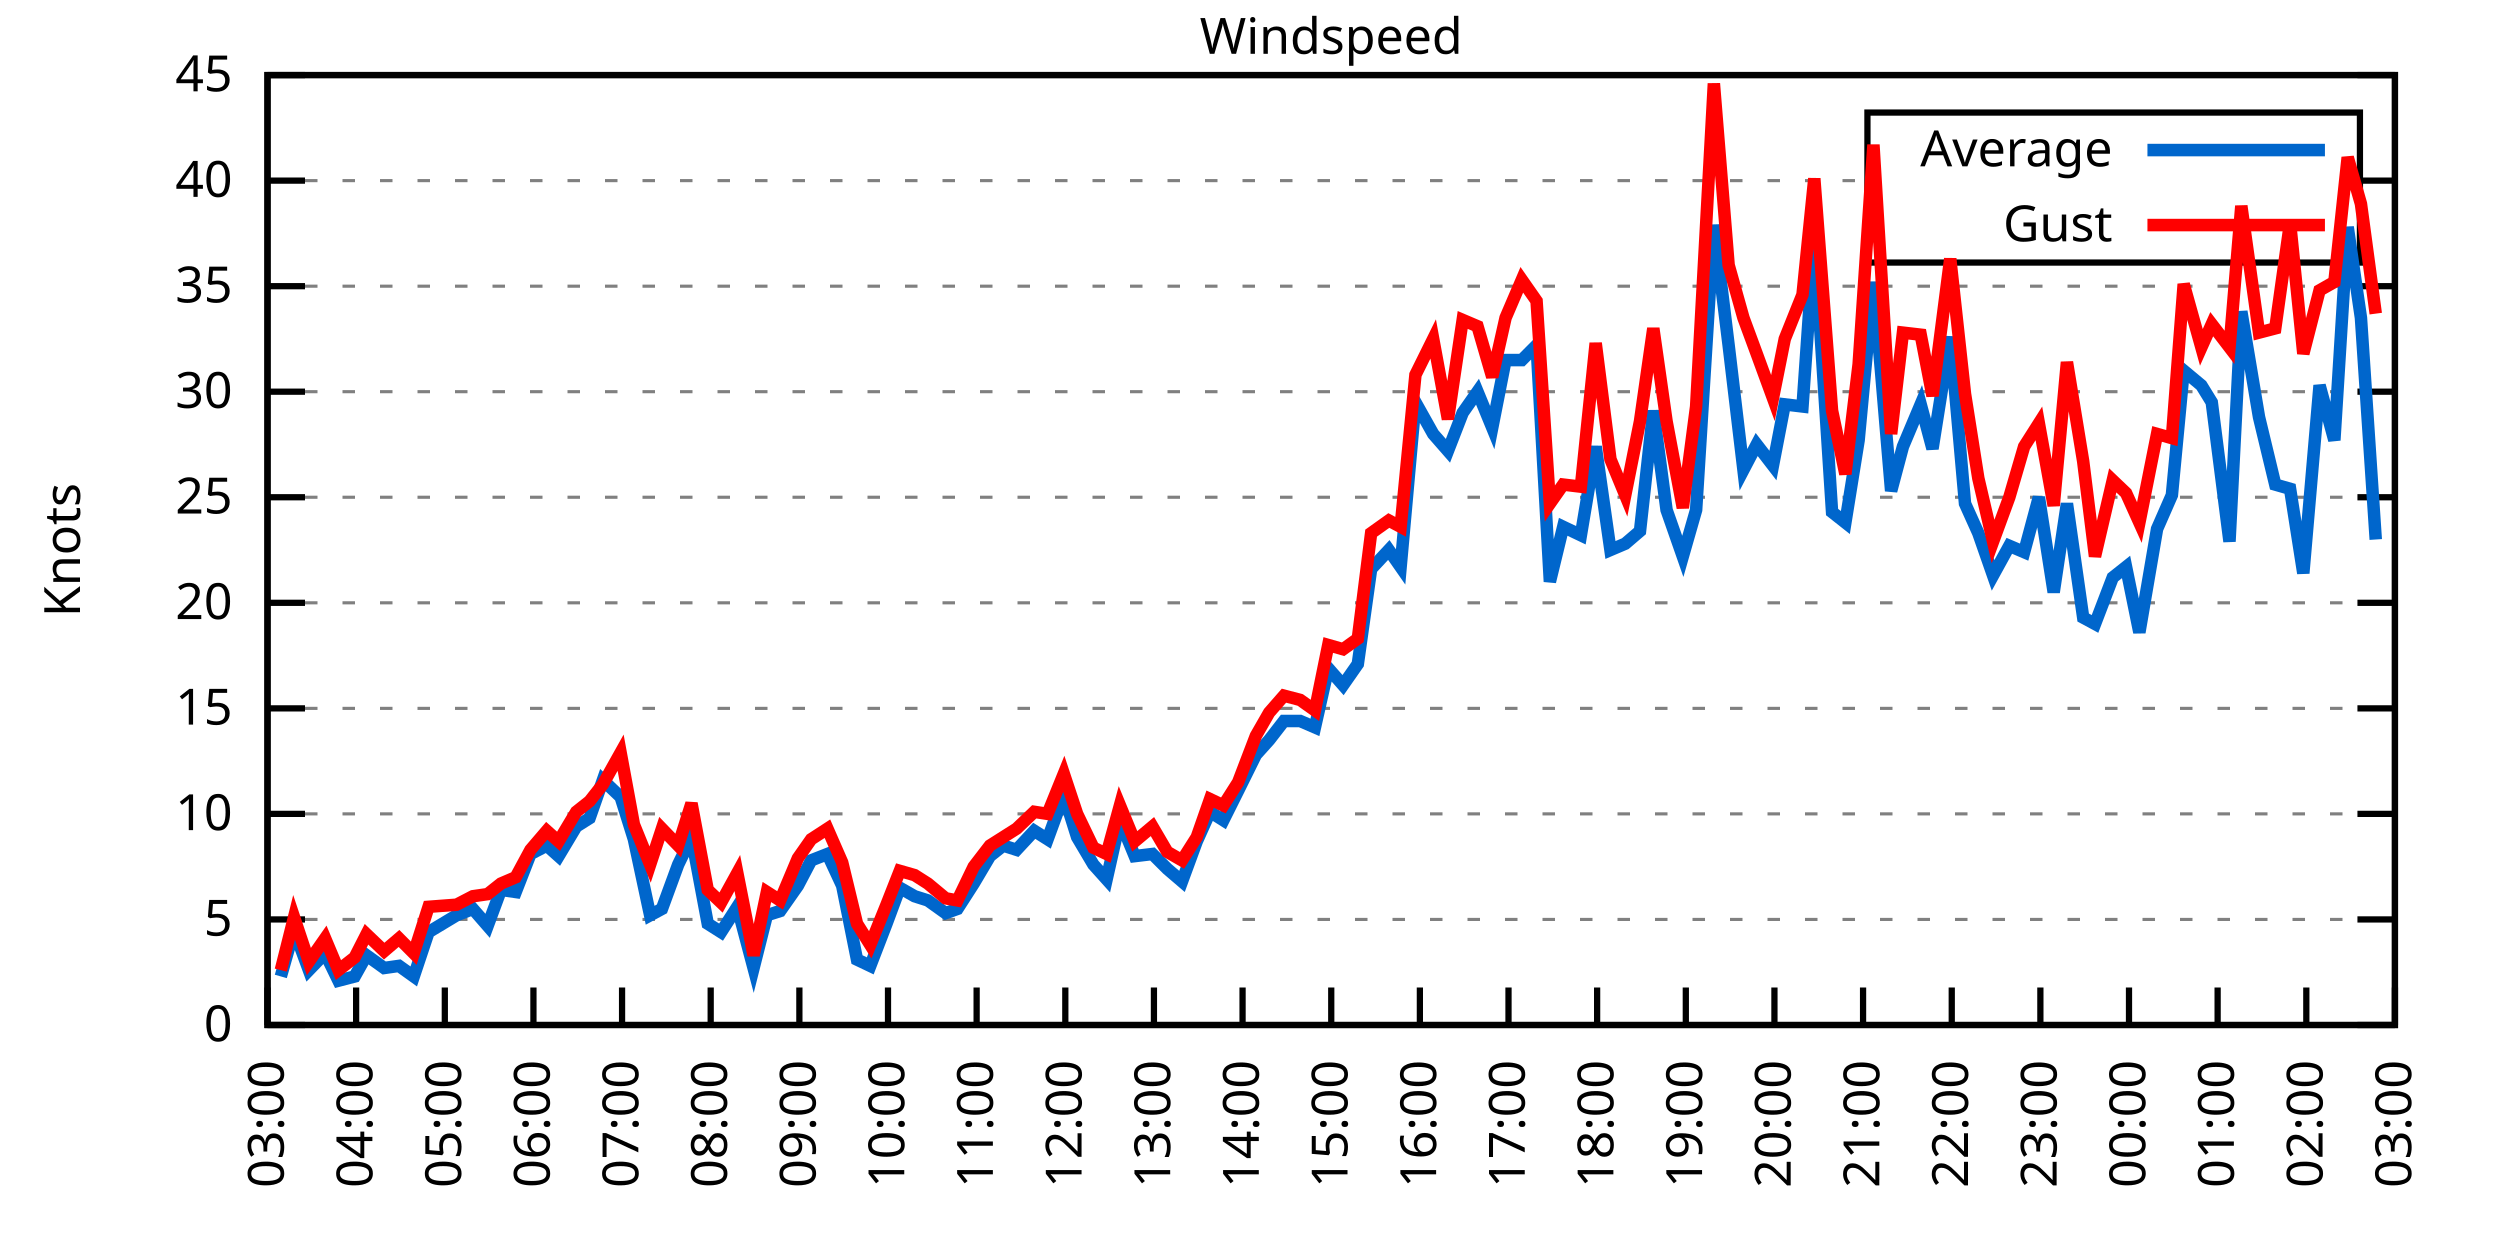
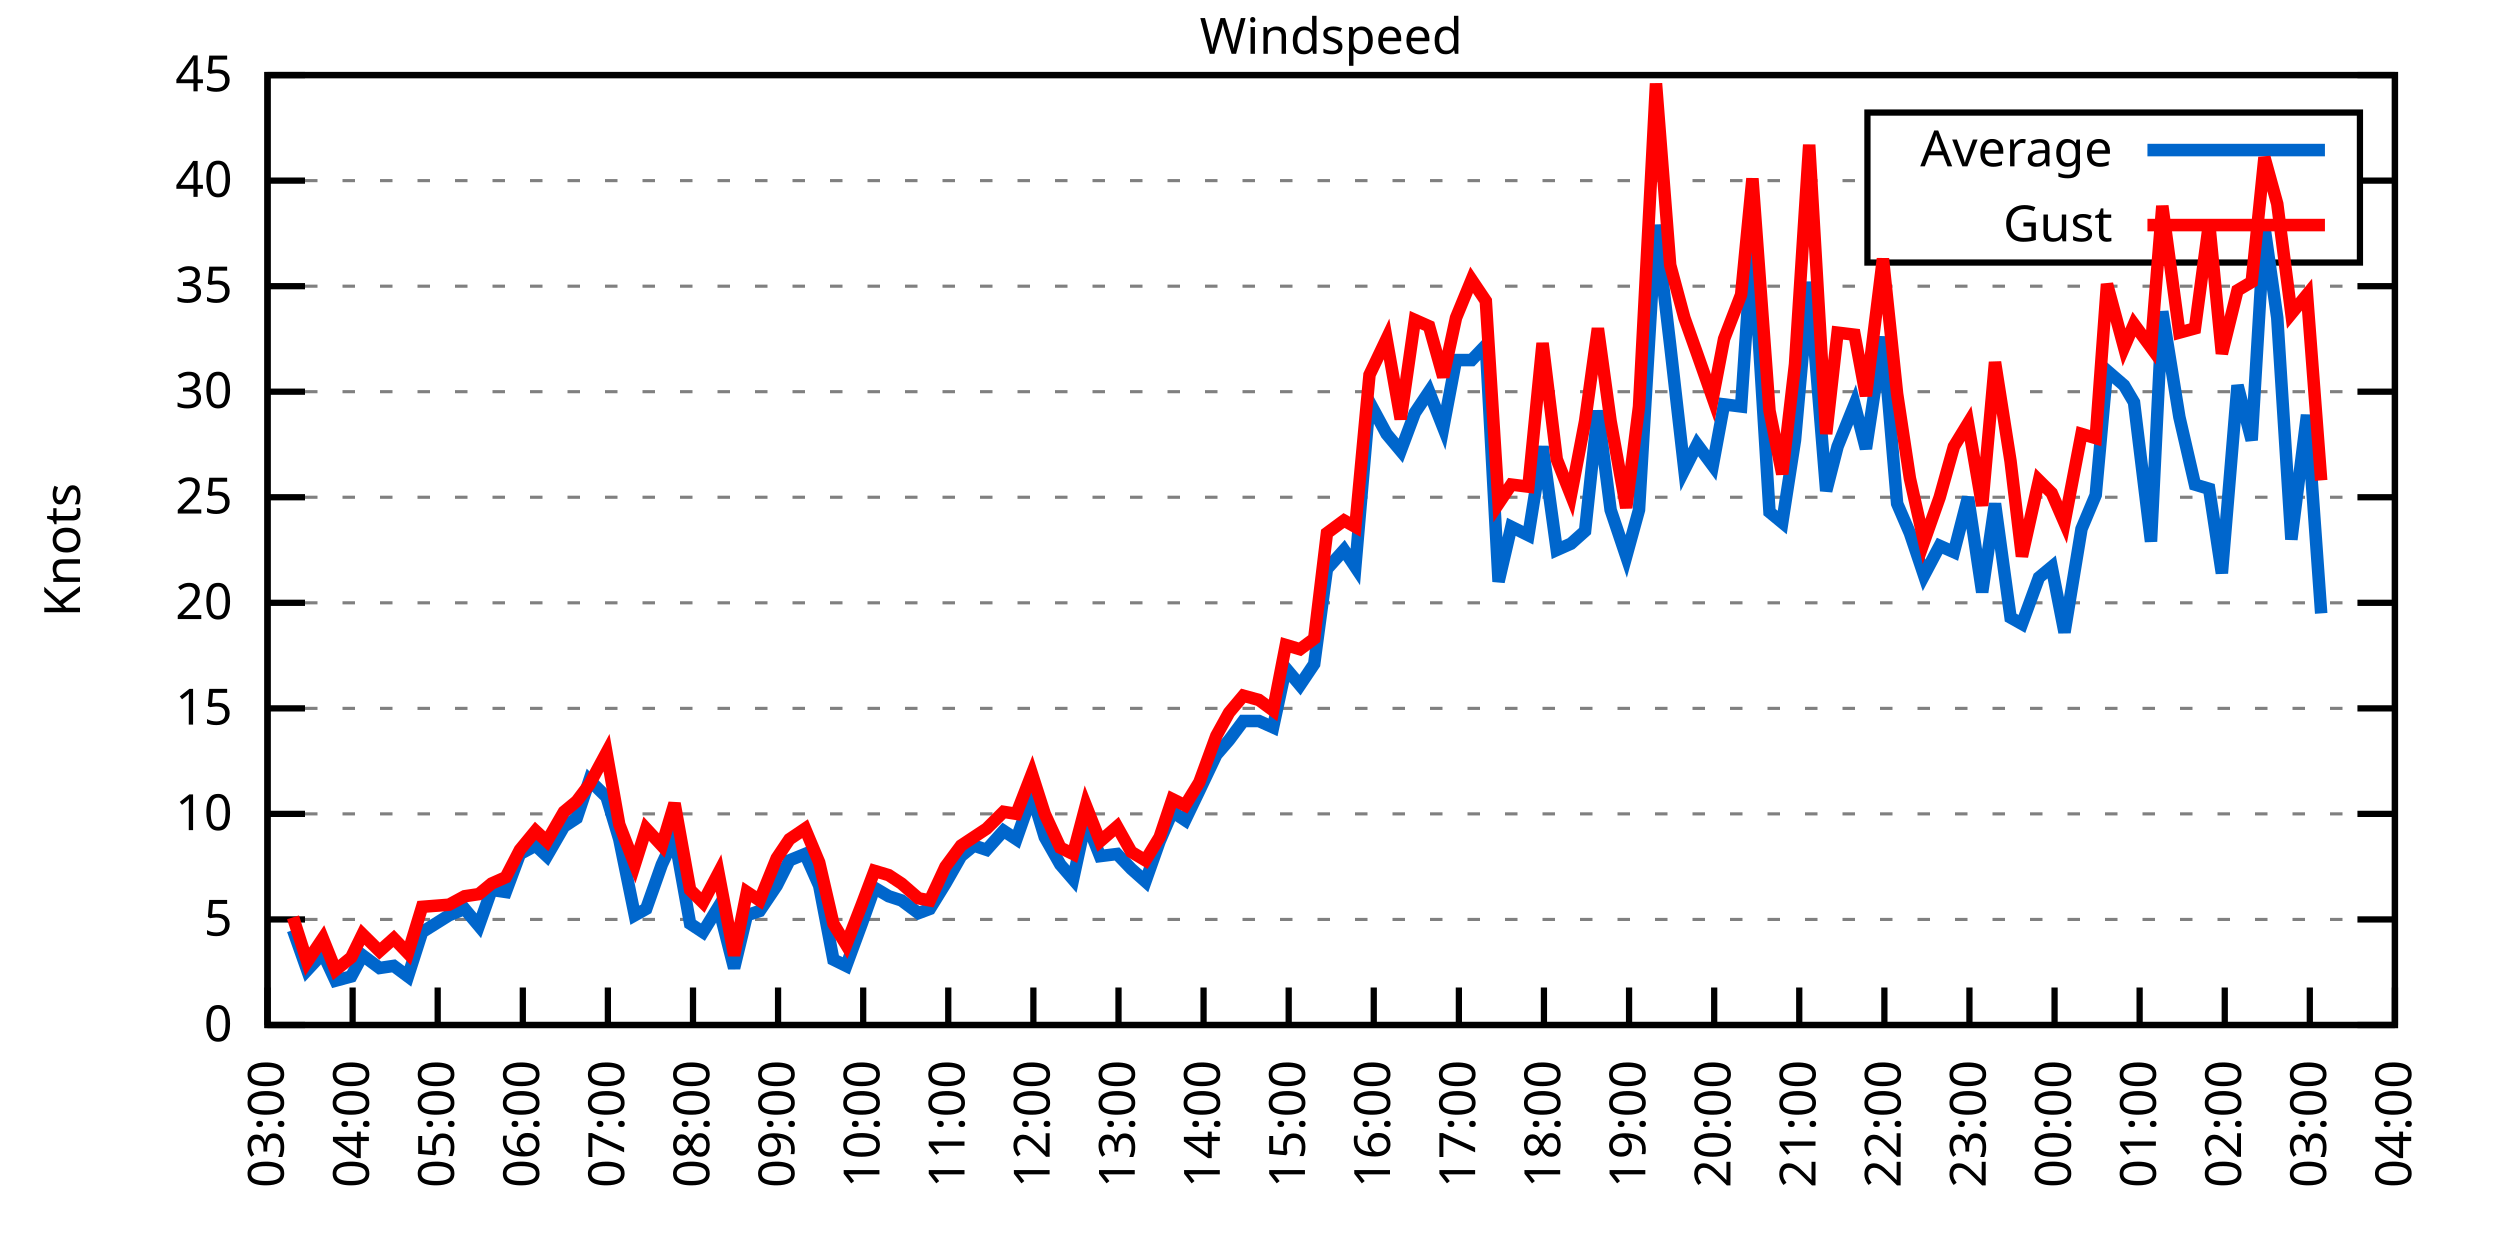
<svg xmlns="http://www.w3.org/2000/svg" xmlns:xlink="http://www.w3.org/1999/xlink" width="400" height="200" viewBox="0 0 400 200">
  <g id="gnuplot_canvas">
    <rect x="0" y="0" width="400" height="200" fill="none" />
    <defs>
      <circle id="gpDot" r="0.5" stroke-width="0.5" stroke="currentColor" />
      <path id="gpPt0" stroke-width="0.333" stroke="currentColor" d="M-1,0 h2 M0,-1 v2" />
      <path id="gpPt1" stroke-width="0.333" stroke="currentColor" d="M-1,-1 L1,1 M1,-1 L-1,1" />
      <path id="gpPt2" stroke-width="0.333" stroke="currentColor" d="M-1,0 L1,0 M0,-1 L0,1 M-1,-1 L1,1 M-1,1 L1,-1" />
      <rect id="gpPt3" stroke-width="0.333" stroke="currentColor" x="-1" y="-1" width="2" height="2" />
      <rect id="gpPt4" stroke-width="0.333" stroke="currentColor" fill="currentColor" x="-1" y="-1" width="2" height="2" />
      <circle id="gpPt5" stroke-width="0.333" stroke="currentColor" cx="0" cy="0" r="1" />
      <use xlink:href="#gpPt5" id="gpPt6" fill="currentColor" stroke="none" />
      <path id="gpPt7" stroke-width="0.333" stroke="currentColor" d="M0,-1.33 L-1.33,0.67 L1.33,0.67 z" />
      <use xlink:href="#gpPt7" id="gpPt8" fill="currentColor" stroke="none" />
      <use xlink:href="#gpPt7" id="gpPt9" stroke="currentColor" transform="rotate(180)" />
      <use xlink:href="#gpPt9" id="gpPt10" fill="currentColor" stroke="none" />
      <use xlink:href="#gpPt3" id="gpPt11" stroke="currentColor" transform="rotate(45)" />
      <use xlink:href="#gpPt11" id="gpPt12" fill="currentColor" stroke="none" />
      <path id="gpPt13" stroke-width="0.333" stroke="currentColor" d="M0,1.330 L1.265,0.411 L0.782,-1.067 L-0.782,-1.076 L-1.265,0.411 z" />
      <use xlink:href="#gpPt13" id="gpPt14" fill="currentColor" stroke="none" />
      <filter id="textbox" filterUnits="objectBoundingBox" x="0" y="0" height="1" width="1">
        <feFlood flood-color="white" flood-opacity="1" result="bgnd" />
        <feComposite in="SourceGraphic" in2="bgnd" operator="atop" />
      </filter>
      <filter id="greybox" filterUnits="objectBoundingBox" x="0" y="0" height="1" width="1">
        <feFlood flood-color="lightgrey" flood-opacity="1" result="grey" />
        <feComposite in="SourceGraphic" in2="grey" operator="atop" />
      </filter>
    </defs>
    <g fill="none" color="white" stroke="currentColor" stroke-width="1.00" stroke-linecap="butt" stroke-linejoin="miter">
</g>
    <g fill="none" color="black" stroke="currentColor" stroke-width="1.00" stroke-linecap="butt" stroke-linejoin="miter">
      <g stroke="none" shape-rendering="crispEdges">
        <polygon fill="rgb(255, 255, 255)" points="42.80,164.00 383.18,164.00 383.18,12.02 42.80,12.02 " />
      </g>
    </g>
    <g fill="none" color="black" stroke="currentColor" stroke-width="1.00" stroke-linecap="butt" stroke-linejoin="miter">
</g>
    <g fill="none" color="black" stroke="black" stroke-width="0.50" stroke-linecap="butt" stroke-linejoin="miter">
</g>
    <g fill="none" color="gray" stroke="currentColor" stroke-width="0.50" stroke-linecap="butt" stroke-linejoin="miter">
      <path stroke="gray" stroke-dasharray="2,4" class="gridline" d="M42.80,164.00 L383.19,164.00  " />
    </g>
    <g fill="none" color="gray" stroke="gray" stroke-width="1.00" stroke-linecap="butt" stroke-linejoin="miter">
</g>
    <g fill="none" color="black" stroke="currentColor" stroke-width="1.00" stroke-linecap="butt" stroke-linejoin="miter">
      <path stroke="black" d="M42.80,164.00 L48.80,164.00 M383.19,164.00 L377.19,164.00  " />
      <g transform="translate(37.20,166.60)" stroke="none" fill="black" font-family="Sans" font-size="8.00" text-anchor="end">
        <text>
          <tspan font-family="Sans"> 0</tspan>
        </text>
      </g>
    </g>
    <g fill="none" color="black" stroke="currentColor" stroke-width="1.00" stroke-linecap="butt" stroke-linejoin="miter">
</g>
    <g fill="none" color="black" stroke="black" stroke-width="0.50" stroke-linecap="butt" stroke-linejoin="miter">
</g>
    <g fill="none" color="gray" stroke="currentColor" stroke-width="0.50" stroke-linecap="butt" stroke-linejoin="miter">
      <path stroke="gray" stroke-dasharray="2,4" class="gridline" d="M42.80,147.11 L383.19,147.11  " />
    </g>
    <g fill="none" color="gray" stroke="gray" stroke-width="1.00" stroke-linecap="butt" stroke-linejoin="miter">
</g>
    <g fill="none" color="black" stroke="currentColor" stroke-width="1.00" stroke-linecap="butt" stroke-linejoin="miter">
      <path stroke="black" d="M42.80,147.11 L48.80,147.11 M383.19,147.11 L377.19,147.11  " />
      <g transform="translate(37.20,149.71)" stroke="none" fill="black" font-family="Sans" font-size="8.00" text-anchor="end">
        <text>
          <tspan font-family="Sans"> 5</tspan>
        </text>
      </g>
    </g>
    <g fill="none" color="black" stroke="currentColor" stroke-width="1.00" stroke-linecap="butt" stroke-linejoin="miter">
</g>
    <g fill="none" color="black" stroke="black" stroke-width="0.50" stroke-linecap="butt" stroke-linejoin="miter">
</g>
    <g fill="none" color="gray" stroke="currentColor" stroke-width="0.50" stroke-linecap="butt" stroke-linejoin="miter">
      <path stroke="gray" stroke-dasharray="2,4" class="gridline" d="M42.80,130.22 L383.19,130.22  " />
    </g>
    <g fill="none" color="gray" stroke="gray" stroke-width="1.00" stroke-linecap="butt" stroke-linejoin="miter">
</g>
    <g fill="none" color="black" stroke="currentColor" stroke-width="1.00" stroke-linecap="butt" stroke-linejoin="miter">
      <path stroke="black" d="M42.80,130.22 L48.80,130.22 M383.19,130.22 L377.19,130.22  " />
      <g transform="translate(37.20,132.82)" stroke="none" fill="black" font-family="Sans" font-size="8.00" text-anchor="end">
        <text>
          <tspan font-family="Sans"> 10</tspan>
        </text>
      </g>
    </g>
    <g fill="none" color="black" stroke="currentColor" stroke-width="1.00" stroke-linecap="butt" stroke-linejoin="miter">
</g>
    <g fill="none" color="black" stroke="black" stroke-width="0.50" stroke-linecap="butt" stroke-linejoin="miter">
</g>
    <g fill="none" color="gray" stroke="currentColor" stroke-width="0.50" stroke-linecap="butt" stroke-linejoin="miter">
      <path stroke="gray" stroke-dasharray="2,4" class="gridline" d="M42.80,113.34 L383.19,113.34  " />
    </g>
    <g fill="none" color="gray" stroke="gray" stroke-width="1.00" stroke-linecap="butt" stroke-linejoin="miter">
</g>
    <g fill="none" color="black" stroke="currentColor" stroke-width="1.00" stroke-linecap="butt" stroke-linejoin="miter">
      <path stroke="black" d="M42.80,113.34 L48.80,113.34 M383.19,113.34 L377.19,113.34  " />
      <g transform="translate(37.20,115.94)" stroke="none" fill="black" font-family="Sans" font-size="8.00" text-anchor="end">
        <text>
          <tspan font-family="Sans"> 15</tspan>
        </text>
      </g>
    </g>
    <g fill="none" color="black" stroke="currentColor" stroke-width="1.00" stroke-linecap="butt" stroke-linejoin="miter">
</g>
    <g fill="none" color="black" stroke="black" stroke-width="0.50" stroke-linecap="butt" stroke-linejoin="miter">
</g>
    <g fill="none" color="gray" stroke="currentColor" stroke-width="0.50" stroke-linecap="butt" stroke-linejoin="miter">
      <path stroke="gray" stroke-dasharray="2,4" class="gridline" d="M42.80,96.45 L383.19,96.45  " />
    </g>
    <g fill="none" color="gray" stroke="gray" stroke-width="1.00" stroke-linecap="butt" stroke-linejoin="miter">
</g>
    <g fill="none" color="black" stroke="currentColor" stroke-width="1.00" stroke-linecap="butt" stroke-linejoin="miter">
      <path stroke="black" d="M42.80,96.45 L48.80,96.45 M383.19,96.45 L377.19,96.45  " />
      <g transform="translate(37.20,99.05)" stroke="none" fill="black" font-family="Sans" font-size="8.00" text-anchor="end">
        <text>
          <tspan font-family="Sans"> 20</tspan>
        </text>
      </g>
    </g>
    <g fill="none" color="black" stroke="currentColor" stroke-width="1.00" stroke-linecap="butt" stroke-linejoin="miter">
</g>
    <g fill="none" color="black" stroke="black" stroke-width="0.50" stroke-linecap="butt" stroke-linejoin="miter">
</g>
    <g fill="none" color="gray" stroke="currentColor" stroke-width="0.50" stroke-linecap="butt" stroke-linejoin="miter">
      <path stroke="gray" stroke-dasharray="2,4" class="gridline" d="M42.80,79.56 L383.19,79.56  " />
    </g>
    <g fill="none" color="gray" stroke="gray" stroke-width="1.00" stroke-linecap="butt" stroke-linejoin="miter">
</g>
    <g fill="none" color="black" stroke="currentColor" stroke-width="1.00" stroke-linecap="butt" stroke-linejoin="miter">
      <path stroke="black" d="M42.80,79.56 L48.80,79.56 M383.19,79.56 L377.19,79.56  " />
      <g transform="translate(37.20,82.16)" stroke="none" fill="black" font-family="Sans" font-size="8.00" text-anchor="end">
        <text>
          <tspan font-family="Sans"> 25</tspan>
        </text>
      </g>
    </g>
    <g fill="none" color="black" stroke="currentColor" stroke-width="1.00" stroke-linecap="butt" stroke-linejoin="miter">
</g>
    <g fill="none" color="black" stroke="black" stroke-width="0.50" stroke-linecap="butt" stroke-linejoin="miter">
</g>
    <g fill="none" color="gray" stroke="currentColor" stroke-width="0.50" stroke-linecap="butt" stroke-linejoin="miter">
      <path stroke="gray" stroke-dasharray="2,4" class="gridline" d="M42.80,62.67 L383.19,62.67  " />
    </g>
    <g fill="none" color="gray" stroke="gray" stroke-width="1.00" stroke-linecap="butt" stroke-linejoin="miter">
</g>
    <g fill="none" color="black" stroke="currentColor" stroke-width="1.00" stroke-linecap="butt" stroke-linejoin="miter">
      <path stroke="black" d="M42.80,62.67 L48.80,62.67 M383.19,62.67 L377.19,62.67  " />
      <g transform="translate(37.20,65.27)" stroke="none" fill="black" font-family="Sans" font-size="8.00" text-anchor="end">
        <text>
          <tspan font-family="Sans"> 30</tspan>
        </text>
      </g>
    </g>
    <g fill="none" color="black" stroke="currentColor" stroke-width="1.00" stroke-linecap="butt" stroke-linejoin="miter">
</g>
    <g fill="none" color="black" stroke="black" stroke-width="0.50" stroke-linecap="butt" stroke-linejoin="miter">
</g>
    <g fill="none" color="gray" stroke="currentColor" stroke-width="0.50" stroke-linecap="butt" stroke-linejoin="miter">
      <path stroke="gray" stroke-dasharray="2,4" class="gridline" d="M42.80,45.79 L383.19,45.79  " />
    </g>
    <g fill="none" color="gray" stroke="gray" stroke-width="1.00" stroke-linecap="butt" stroke-linejoin="miter">
</g>
    <g fill="none" color="black" stroke="currentColor" stroke-width="1.00" stroke-linecap="butt" stroke-linejoin="miter">
      <path stroke="black" d="M42.80,45.79 L48.80,45.79 M383.19,45.79 L377.19,45.79  " />
      <g transform="translate(37.20,48.39)" stroke="none" fill="black" font-family="Sans" font-size="8.00" text-anchor="end">
        <text>
          <tspan font-family="Sans"> 35</tspan>
        </text>
      </g>
    </g>
    <g fill="none" color="black" stroke="currentColor" stroke-width="1.00" stroke-linecap="butt" stroke-linejoin="miter">
</g>
    <g fill="none" color="black" stroke="black" stroke-width="0.50" stroke-linecap="butt" stroke-linejoin="miter">
</g>
    <g fill="none" color="gray" stroke="currentColor" stroke-width="0.50" stroke-linecap="butt" stroke-linejoin="miter">
      <path stroke="gray" stroke-dasharray="2,4" class="gridline" d="M42.80,28.90 L298.79,28.90 M377.59,28.90 L383.19,28.90  " />
    </g>
    <g fill="none" color="gray" stroke="gray" stroke-width="1.00" stroke-linecap="butt" stroke-linejoin="miter">
</g>
    <g fill="none" color="black" stroke="currentColor" stroke-width="1.00" stroke-linecap="butt" stroke-linejoin="miter">
      <path stroke="black" d="M42.80,28.90 L48.80,28.90 M383.19,28.90 L377.19,28.90  " />
      <g transform="translate(37.20,31.50)" stroke="none" fill="black" font-family="Sans" font-size="8.00" text-anchor="end">
        <text>
          <tspan font-family="Sans"> 40</tspan>
        </text>
      </g>
    </g>
    <g fill="none" color="black" stroke="currentColor" stroke-width="1.00" stroke-linecap="butt" stroke-linejoin="miter">
</g>
    <g fill="none" color="black" stroke="black" stroke-width="0.50" stroke-linecap="butt" stroke-linejoin="miter">
</g>
    <g fill="none" color="gray" stroke="currentColor" stroke-width="0.50" stroke-linecap="butt" stroke-linejoin="miter">
      <path stroke="gray" stroke-dasharray="2,4" class="gridline" d="M42.80,12.01 L383.19,12.01  " />
    </g>
    <g fill="none" color="gray" stroke="gray" stroke-width="1.00" stroke-linecap="butt" stroke-linejoin="miter">
</g>
    <g fill="none" color="black" stroke="currentColor" stroke-width="1.00" stroke-linecap="butt" stroke-linejoin="miter">
      <path stroke="black" d="M42.80,12.01 L48.80,12.01 M383.19,12.01 L377.19,12.01  " />
      <g transform="translate(37.20,14.61)" stroke="none" fill="black" font-family="Sans" font-size="8.00" text-anchor="end">
        <text>
          <tspan font-family="Sans"> 45</tspan>
        </text>
      </g>
    </g>
    <g fill="none" color="black" stroke="currentColor" stroke-width="1.00" stroke-linecap="butt" stroke-linejoin="miter">
      <path stroke="black" d="M42.80,164.00 L42.80,158.00  " />
      <g transform="translate(45.40,169.60) rotate(270.00)" stroke="none" fill="black" font-family="Sans" font-size="8.00" text-anchor="end">
        <text>
          <tspan font-family="Sans">03:00</tspan>
        </text>
      </g>
    </g>
    <g fill="none" color="black" stroke="currentColor" stroke-width="1.00" stroke-linecap="butt" stroke-linejoin="miter">
-       <path stroke="black" d="M56.98,164.00 L56.98,158.00  " />
-       <g transform="translate(59.58,169.60) rotate(270.00)" stroke="none" fill="black" font-family="Sans" font-size="8.00" text-anchor="end">
+       <path stroke="black" d="M56.42,164.00 L56.42,158.00  " />
+       <g transform="translate(59.02,169.60) rotate(270.00)" stroke="none" fill="black" font-family="Sans" font-size="8.00" text-anchor="end">
        <text>
          <tspan font-family="Sans">04:00</tspan>
        </text>
      </g>
    </g>
    <g fill="none" color="black" stroke="currentColor" stroke-width="1.00" stroke-linecap="butt" stroke-linejoin="miter">
-       <path stroke="black" d="M71.17,164.00 L71.17,158.00  " />
-       <g transform="translate(73.77,169.60) rotate(270.00)" stroke="none" fill="black" font-family="Sans" font-size="8.00" text-anchor="end">
+       <path stroke="black" d="M70.03,164.00 L70.03,158.00  " />
+       <g transform="translate(72.63,169.60) rotate(270.00)" stroke="none" fill="black" font-family="Sans" font-size="8.00" text-anchor="end">
        <text>
          <tspan font-family="Sans">05:00</tspan>
        </text>
      </g>
    </g>
    <g fill="none" color="black" stroke="currentColor" stroke-width="1.00" stroke-linecap="butt" stroke-linejoin="miter">
-       <path stroke="black" d="M85.35,164.00 L85.35,158.00  " />
-       <g transform="translate(87.95,169.60) rotate(270.00)" stroke="none" fill="black" font-family="Sans" font-size="8.00" text-anchor="end">
+       <path stroke="black" d="M83.65,164.00 L83.65,158.00  " />
+       <g transform="translate(86.25,169.60) rotate(270.00)" stroke="none" fill="black" font-family="Sans" font-size="8.00" text-anchor="end">
        <text>
          <tspan font-family="Sans">06:00</tspan>
        </text>
      </g>
    </g>
    <g fill="none" color="black" stroke="currentColor" stroke-width="1.00" stroke-linecap="butt" stroke-linejoin="miter">
-       <path stroke="black" d="M99.53,164.00 L99.53,158.00  " />
-       <g transform="translate(102.13,169.60) rotate(270.00)" stroke="none" fill="black" font-family="Sans" font-size="8.00" text-anchor="end">
+       <path stroke="black" d="M97.26,164.00 L97.26,158.00  " />
+       <g transform="translate(99.86,169.60) rotate(270.00)" stroke="none" fill="black" font-family="Sans" font-size="8.00" text-anchor="end">
        <text>
          <tspan font-family="Sans">07:00</tspan>
        </text>
      </g>
    </g>
    <g fill="none" color="black" stroke="currentColor" stroke-width="1.00" stroke-linecap="butt" stroke-linejoin="miter">
-       <path stroke="black" d="M113.71,164.00 L113.71,158.00  " />
-       <g transform="translate(116.31,169.60) rotate(270.00)" stroke="none" fill="black" font-family="Sans" font-size="8.00" text-anchor="end">
+       <path stroke="black" d="M110.88,164.00 L110.88,158.00  " />
+       <g transform="translate(113.48,169.60) rotate(270.00)" stroke="none" fill="black" font-family="Sans" font-size="8.00" text-anchor="end">
        <text>
          <tspan font-family="Sans">08:00</tspan>
        </text>
      </g>
    </g>
    <g fill="none" color="black" stroke="currentColor" stroke-width="1.00" stroke-linecap="butt" stroke-linejoin="miter">
-       <path stroke="black" d="M127.90,164.00 L127.90,158.00  " />
-       <g transform="translate(130.50,169.60) rotate(270.00)" stroke="none" fill="black" font-family="Sans" font-size="8.00" text-anchor="end">
+       <path stroke="black" d="M124.49,164.00 L124.49,158.00  " />
+       <g transform="translate(127.09,169.60) rotate(270.00)" stroke="none" fill="black" font-family="Sans" font-size="8.00" text-anchor="end">
        <text>
          <tspan font-family="Sans">09:00</tspan>
        </text>
      </g>
    </g>
    <g fill="none" color="black" stroke="currentColor" stroke-width="1.00" stroke-linecap="butt" stroke-linejoin="miter">
-       <path stroke="black" d="M142.08,164.00 L142.08,158.00  " />
-       <g transform="translate(144.68,169.60) rotate(270.00)" stroke="none" fill="black" font-family="Sans" font-size="8.00" text-anchor="end">
+       <path stroke="black" d="M138.11,164.00 L138.11,158.00  " />
+       <g transform="translate(140.71,169.60) rotate(270.00)" stroke="none" fill="black" font-family="Sans" font-size="8.00" text-anchor="end">
        <text>
          <tspan font-family="Sans">10:00</tspan>
        </text>
      </g>
    </g>
    <g fill="none" color="black" stroke="currentColor" stroke-width="1.00" stroke-linecap="butt" stroke-linejoin="miter">
-       <path stroke="black" d="M156.26,164.00 L156.26,158.00  " />
-       <g transform="translate(158.86,169.60) rotate(270.00)" stroke="none" fill="black" font-family="Sans" font-size="8.00" text-anchor="end">
+       <path stroke="black" d="M151.72,164.00 L151.72,158.00  " />
+       <g transform="translate(154.32,169.60) rotate(270.00)" stroke="none" fill="black" font-family="Sans" font-size="8.00" text-anchor="end">
        <text>
          <tspan font-family="Sans">11:00</tspan>
        </text>
      </g>
    </g>
    <g fill="none" color="black" stroke="currentColor" stroke-width="1.00" stroke-linecap="butt" stroke-linejoin="miter">
-       <path stroke="black" d="M170.45,164.00 L170.45,158.00  " />
-       <g transform="translate(173.05,169.60) rotate(270.00)" stroke="none" fill="black" font-family="Sans" font-size="8.00" text-anchor="end">
+       <path stroke="black" d="M165.34,164.00 L165.34,158.00  " />
+       <g transform="translate(167.94,169.60) rotate(270.00)" stroke="none" fill="black" font-family="Sans" font-size="8.00" text-anchor="end">
        <text>
          <tspan font-family="Sans">12:00</tspan>
        </text>
      </g>
    </g>
    <g fill="none" color="black" stroke="currentColor" stroke-width="1.00" stroke-linecap="butt" stroke-linejoin="miter">
-       <path stroke="black" d="M184.63,164.00 L184.63,158.00  " />
-       <g transform="translate(187.23,169.60) rotate(270.00)" stroke="none" fill="black" font-family="Sans" font-size="8.00" text-anchor="end">
+       <path stroke="black" d="M178.96,164.00 L178.96,158.00  " />
+       <g transform="translate(181.56,169.60) rotate(270.00)" stroke="none" fill="black" font-family="Sans" font-size="8.00" text-anchor="end">
        <text>
          <tspan font-family="Sans">13:00</tspan>
        </text>
      </g>
    </g>
    <g fill="none" color="black" stroke="currentColor" stroke-width="1.00" stroke-linecap="butt" stroke-linejoin="miter">
-       <path stroke="black" d="M198.81,164.00 L198.81,158.00  " />
-       <g transform="translate(201.41,169.60) rotate(270.00)" stroke="none" fill="black" font-family="Sans" font-size="8.00" text-anchor="end">
+       <path stroke="black" d="M192.57,164.00 L192.57,158.00  " />
+       <g transform="translate(195.17,169.60) rotate(270.00)" stroke="none" fill="black" font-family="Sans" font-size="8.00" text-anchor="end">
        <text>
          <tspan font-family="Sans">14:00</tspan>
        </text>
      </g>
    </g>
    <g fill="none" color="black" stroke="currentColor" stroke-width="1.00" stroke-linecap="butt" stroke-linejoin="miter">
-       <path stroke="black" d="M213.00,164.00 L213.00,158.00  " />
-       <g transform="translate(215.60,169.60) rotate(270.00)" stroke="none" fill="black" font-family="Sans" font-size="8.00" text-anchor="end">
+       <path stroke="black" d="M206.19,164.00 L206.19,158.00  " />
+       <g transform="translate(208.79,169.60) rotate(270.00)" stroke="none" fill="black" font-family="Sans" font-size="8.00" text-anchor="end">
        <text>
          <tspan font-family="Sans">15:00</tspan>
        </text>
      </g>
    </g>
    <g fill="none" color="black" stroke="currentColor" stroke-width="1.00" stroke-linecap="butt" stroke-linejoin="miter">
-       <path stroke="black" d="M227.18,164.00 L227.18,158.00  " />
-       <g transform="translate(229.78,169.60) rotate(270.00)" stroke="none" fill="black" font-family="Sans" font-size="8.00" text-anchor="end">
+       <path stroke="black" d="M219.80,164.00 L219.80,158.00  " />
+       <g transform="translate(222.40,169.60) rotate(270.00)" stroke="none" fill="black" font-family="Sans" font-size="8.00" text-anchor="end">
        <text>
          <tspan font-family="Sans">16:00</tspan>
        </text>
      </g>
    </g>
    <g fill="none" color="black" stroke="currentColor" stroke-width="1.00" stroke-linecap="butt" stroke-linejoin="miter">
-       <path stroke="black" d="M241.36,164.00 L241.36,158.00  " />
-       <g transform="translate(243.96,169.60) rotate(270.00)" stroke="none" fill="black" font-family="Sans" font-size="8.00" text-anchor="end">
+       <path stroke="black" d="M233.42,164.00 L233.42,158.00  " />
+       <g transform="translate(236.02,169.60) rotate(270.00)" stroke="none" fill="black" font-family="Sans" font-size="8.00" text-anchor="end">
        <text>
          <tspan font-family="Sans">17:00</tspan>
        </text>
      </g>
    </g>
    <g fill="none" color="black" stroke="currentColor" stroke-width="1.00" stroke-linecap="butt" stroke-linejoin="miter">
-       <path stroke="black" d="M255.54,164.00 L255.54,158.00  " />
-       <g transform="translate(258.14,169.60) rotate(270.00)" stroke="none" fill="black" font-family="Sans" font-size="8.00" text-anchor="end">
+       <path stroke="black" d="M247.03,164.00 L247.03,158.00  " />
+       <g transform="translate(249.63,169.60) rotate(270.00)" stroke="none" fill="black" font-family="Sans" font-size="8.00" text-anchor="end">
        <text>
          <tspan font-family="Sans">18:00</tspan>
        </text>
      </g>
    </g>
    <g fill="none" color="black" stroke="currentColor" stroke-width="1.00" stroke-linecap="butt" stroke-linejoin="miter">
-       <path stroke="black" d="M269.73,164.00 L269.73,158.00  " />
-       <g transform="translate(272.33,169.60) rotate(270.00)" stroke="none" fill="black" font-family="Sans" font-size="8.00" text-anchor="end">
+       <path stroke="black" d="M260.65,164.00 L260.65,158.00  " />
+       <g transform="translate(263.25,169.60) rotate(270.00)" stroke="none" fill="black" font-family="Sans" font-size="8.00" text-anchor="end">
        <text>
          <tspan font-family="Sans">19:00</tspan>
        </text>
      </g>
    </g>
    <g fill="none" color="black" stroke="currentColor" stroke-width="1.00" stroke-linecap="butt" stroke-linejoin="miter">
-       <path stroke="black" d="M283.91,164.00 L283.91,158.00  " />
-       <g transform="translate(286.51,169.60) rotate(270.00)" stroke="none" fill="black" font-family="Sans" font-size="8.00" text-anchor="end">
+       <path stroke="black" d="M274.27,164.00 L274.27,158.00  " />
+       <g transform="translate(276.87,169.60) rotate(270.00)" stroke="none" fill="black" font-family="Sans" font-size="8.00" text-anchor="end">
        <text>
          <tspan font-family="Sans">20:00</tspan>
        </text>
      </g>
    </g>
    <g fill="none" color="black" stroke="currentColor" stroke-width="1.00" stroke-linecap="butt" stroke-linejoin="miter">
-       <path stroke="black" d="M298.09,164.00 L298.09,158.00  " />
-       <g transform="translate(300.69,169.60) rotate(270.00)" stroke="none" fill="black" font-family="Sans" font-size="8.00" text-anchor="end">
+       <path stroke="black" d="M287.88,164.00 L287.88,158.00  " />
+       <g transform="translate(290.48,169.60) rotate(270.00)" stroke="none" fill="black" font-family="Sans" font-size="8.00" text-anchor="end">
        <text>
          <tspan font-family="Sans">21:00</tspan>
        </text>
      </g>
    </g>
    <g fill="none" color="black" stroke="currentColor" stroke-width="1.00" stroke-linecap="butt" stroke-linejoin="miter">
-       <path stroke="black" d="M312.28,164.00 L312.28,158.00  " />
-       <g transform="translate(314.88,169.60) rotate(270.00)" stroke="none" fill="black" font-family="Sans" font-size="8.00" text-anchor="end">
+       <path stroke="black" d="M301.50,164.00 L301.50,158.00  " />
+       <g transform="translate(304.10,169.60) rotate(270.00)" stroke="none" fill="black" font-family="Sans" font-size="8.00" text-anchor="end">
        <text>
          <tspan font-family="Sans">22:00</tspan>
        </text>
      </g>
    </g>
    <g fill="none" color="black" stroke="currentColor" stroke-width="1.00" stroke-linecap="butt" stroke-linejoin="miter">
-       <path stroke="black" d="M326.46,164.00 L326.46,158.00  " />
-       <g transform="translate(329.06,169.60) rotate(270.00)" stroke="none" fill="black" font-family="Sans" font-size="8.00" text-anchor="end">
+       <path stroke="black" d="M315.11,164.00 L315.11,158.00  " />
+       <g transform="translate(317.71,169.60) rotate(270.00)" stroke="none" fill="black" font-family="Sans" font-size="8.00" text-anchor="end">
        <text>
          <tspan font-family="Sans">23:00</tspan>
        </text>
      </g>
    </g>
    <g fill="none" color="black" stroke="currentColor" stroke-width="1.00" stroke-linecap="butt" stroke-linejoin="miter">
-       <path stroke="black" d="M340.64,164.00 L340.64,158.00  " />
-       <g transform="translate(343.24,169.60) rotate(270.00)" stroke="none" fill="black" font-family="Sans" font-size="8.00" text-anchor="end">
+       <path stroke="black" d="M328.73,164.00 L328.73,158.00  " />
+       <g transform="translate(331.33,169.60) rotate(270.00)" stroke="none" fill="black" font-family="Sans" font-size="8.00" text-anchor="end">
        <text>
          <tspan font-family="Sans">00:00</tspan>
        </text>
      </g>
    </g>
    <g fill="none" color="black" stroke="currentColor" stroke-width="1.00" stroke-linecap="butt" stroke-linejoin="miter">
-       <path stroke="black" d="M354.82,164.00 L354.82,158.00  " />
-       <g transform="translate(357.42,169.60) rotate(270.00)" stroke="none" fill="black" font-family="Sans" font-size="8.00" text-anchor="end">
+       <path stroke="black" d="M342.34,164.00 L342.34,158.00  " />
+       <g transform="translate(344.94,169.60) rotate(270.00)" stroke="none" fill="black" font-family="Sans" font-size="8.00" text-anchor="end">
        <text>
          <tspan font-family="Sans">01:00</tspan>
        </text>
      </g>
    </g>
    <g fill="none" color="black" stroke="currentColor" stroke-width="1.00" stroke-linecap="butt" stroke-linejoin="miter">
-       <path stroke="black" d="M369.01,164.00 L369.01,158.00  " />
-       <g transform="translate(371.61,169.60) rotate(270.00)" stroke="none" fill="black" font-family="Sans" font-size="8.00" text-anchor="end">
+       <path stroke="black" d="M355.96,164.00 L355.96,158.00  " />
+       <g transform="translate(358.56,169.60) rotate(270.00)" stroke="none" fill="black" font-family="Sans" font-size="8.00" text-anchor="end">
        <text>
          <tspan font-family="Sans">02:00</tspan>
+         </text>
+       </g>
+     </g>
+     <g fill="none" color="black" stroke="currentColor" stroke-width="1.00" stroke-linecap="butt" stroke-linejoin="miter">
+       <path stroke="black" d="M369.57,164.00 L369.57,158.00  " />
+       <g transform="translate(372.17,169.60) rotate(270.00)" stroke="none" fill="black" font-family="Sans" font-size="8.00" text-anchor="end">
+         <text>
+           <tspan font-family="Sans">03:00</tspan>
        </text>
      </g>
    </g>
    <g fill="none" color="black" stroke="currentColor" stroke-width="1.00" stroke-linecap="butt" stroke-linejoin="miter">
      <path stroke="black" d="M383.19,164.00 L383.19,158.00  " />
      <g transform="translate(385.79,169.60) rotate(270.00)" stroke="none" fill="black" font-family="Sans" font-size="8.00" text-anchor="end">
        <text>
-           <tspan font-family="Sans">03:00</tspan>
+           <tspan font-family="Sans">04:00</tspan>
        </text>
      </g>
    </g>
    <g fill="none" color="black" stroke="currentColor" stroke-width="1.00" stroke-linecap="butt" stroke-linejoin="miter">
</g>
    <g fill="none" color="black" stroke="currentColor" stroke-width="1.00" stroke-linecap="butt" stroke-linejoin="miter">
      <path stroke="black" d="M42.80,12.01 L42.80,164.00 L383.19,164.00 L383.19,12.01 L42.80,12.01 Z  " />
    </g>
    <g fill="none" color="black" stroke="currentColor" stroke-width="1.00" stroke-linecap="butt" stroke-linejoin="miter">
</g>
    <g fill="none" color="black" stroke="currentColor" stroke-width="1.00" stroke-linecap="butt" stroke-linejoin="miter">
      <path stroke="black" d="M298.79,42.01 L298.79,18.01 L377.59,18.01 L377.59,42.01 L298.79,42.01 Z  " />
    </g>
    <g id="Windspeed_plot_1">
      <g fill="none" color="white" stroke="black" stroke-width="2.00" stroke-linecap="butt" stroke-linejoin="miter">
</g>
      <g fill="none" color="black" stroke="currentColor" stroke-width="2.00" stroke-linecap="butt" stroke-linejoin="miter">
        <g transform="translate(337.99,26.61)" stroke="none" fill="black" font-family="Sans" font-size="8.00" text-anchor="end">
          <text>
            <tspan font-family="Sans">Average</tspan>
          </text>
        </g>
      </g>
      <g fill="none" color="black" stroke="currentColor" stroke-width="2.00" stroke-linecap="butt" stroke-linejoin="miter">
-         <path stroke="rgb(  0, 102, 204)" d="M343.59,24.01 L371.99,24.01 M44.93,156.23 L47.05,148.80 L49.42,155.22 L52.02,152.52 L54.15,156.91 L56.75,156.23   L58.64,152.85 L61.47,154.88 L63.84,154.54 L66.20,156.23 L68.57,149.14 L73.06,146.44 L75.66,145.42 L78.02,148.13   L80.15,142.38 L82.51,142.72 L84.88,136.64 L87.48,135.29 L89.37,136.98 L92.20,132.25 L94.33,130.90 L96.46,124.82   L99.30,127.52 L101.42,134.28 L104.02,146.44 L105.91,145.42 L108.51,138.33 L110.64,133.94 L113.24,147.79 L115.37,149.14   L117.97,145.09 L120.57,154.88 L122.70,146.44 L124.82,145.76 L127.66,141.71 L129.79,137.66 L132.39,136.64 L134.75,141.71   L137.12,153.53 L139.24,154.54 L141.84,147.79 L143.97,142.05 L146.34,143.40 L148.46,144.07 L151.30,146.10 L153.19,145.42   L155.79,141.37 L158.39,136.98 L160.52,135.29 L162.65,135.97 L165.48,132.93 L167.61,134.28 L170.21,127.18 L172.34,133.94   L174.94,138.33 L177.06,140.69 L179.19,131.24 L181.56,136.98 L184.39,136.64 L186.76,139.01 L189.12,141.03 L191.48,134.62   L193.61,129.89 L195.74,131.24 L198.10,126.51 L200.94,120.77 L203.07,118.40 L205.43,115.36 L208.03,115.36 L210.39,116.38   L212.52,106.92 L214.89,109.62 L217.25,106.24 L219.38,91.04 L222.21,88.00 L224.10,90.71 L226.47,64.36 L229.31,69.43   L231.67,72.13 L234.03,66.05 L236.40,62.67 L238.76,68.42 L240.89,57.61 L243.49,57.61 L245.85,55.24 L247.98,93.07   L250.11,84.29 L252.94,85.64 L255.31,71.45 L257.67,88.00 L260.04,86.99 L262.40,84.97 L264.53,65.71 L266.65,81.59   L269.25,89.02 L271.38,81.59 L274.22,35.99 L276.58,55.24 L278.95,75.17 L281.07,71.12 L283.67,74.49 L285.56,64.70   L288.40,65.04 L290.29,38.02 L293.13,81.93 L295.26,83.61 L297.38,70.44 L299.75,45.11 L302.58,78.55 L304.47,71.45   L307.31,64.70 L309.20,71.79 L312.04,53.89 L314.40,80.57 L316.53,85.30 L318.89,92.06 L321.49,87.33 L323.86,88.34   L326.22,79.56 L328.59,94.76 L330.71,80.57 L333.31,98.81 L335.20,99.83 L338.04,92.40 L340.17,90.71 L342.30,101.18   L345.13,84.63 L347.50,79.22 L349.39,59.30 L352.22,61.66 L353.88,64.36 L356.72,86.65 L358.61,49.84 L361.44,66.73   L364.04,77.53 L366.41,78.21 L368.53,91.72 L371.13,61.66 L373.50,70.44 L375.63,36.33 L377.75,50.85 L380.12,86.32    " />
+         <path stroke="rgb(  0, 102, 204)" d="M343.59,24.01 L371.99,24.01 M46.88,148.80 L49.15,155.22 L51.65,152.52 L53.69,156.91 L56.19,156.23 L58.00,152.85   L60.73,154.88 L63.00,154.54 L65.27,156.23 L67.54,149.14 L71.85,146.44 L74.34,145.42 L76.61,148.13 L78.65,142.38   L80.92,142.72 L83.19,136.64 L85.69,135.29 L87.50,136.98 L90.23,132.25 L92.27,130.90 L94.31,124.82 L97.04,127.52   L99.08,134.28 L101.57,146.44 L103.39,145.42 L105.89,138.33 L107.93,133.94 L110.42,147.79 L112.47,149.14 L114.96,145.09   L117.46,154.88 L119.50,146.44 L121.54,145.76 L124.27,141.71 L126.31,137.66 L128.81,136.64 L131.07,141.71 L133.34,153.53   L135.39,154.54 L137.88,147.79 L139.92,142.05 L142.19,143.40 L144.24,144.07 L146.96,146.10 L148.77,145.42 L151.27,141.37   L153.77,136.98 L155.81,135.29 L157.85,135.97 L160.57,132.93 L162.62,134.28 L165.11,127.18 L167.16,133.94 L169.65,138.33   L171.69,140.69 L173.74,131.24 L176.01,136.98 L178.73,136.64 L181.00,139.01 L183.27,141.03 L185.54,134.62 L187.58,129.89   L189.62,131.24 L191.89,126.51 L194.61,120.77 L196.66,118.40 L198.93,115.36 L201.42,115.36 L203.69,116.38 L205.73,106.92   L208.00,109.62 L210.27,106.24 L212.31,91.04 L215.04,88.00 L216.85,90.71 L219.12,64.36 L221.85,69.43 L224.11,72.13   L226.38,66.05 L228.65,62.67 L230.92,68.42 L232.96,57.61 L235.46,57.61 L237.73,55.24 L239.77,93.07 L241.81,84.29   L244.54,85.64 L246.81,71.45 L249.08,88.00 L251.35,86.99 L253.61,84.97 L255.66,65.71 L257.70,81.59 L260.20,89.02   L262.24,81.59 L264.96,35.99 L267.23,55.24 L269.50,75.17 L271.54,71.12 L274.04,74.49 L275.85,64.70 L278.58,65.04   L280.39,38.02 L283.12,81.93 L285.16,83.61 L287.20,70.44 L289.47,45.11 L292.19,78.55 L294.01,71.45 L296.73,64.70   L298.55,71.79 L301.27,53.89 L303.54,80.57 L305.58,85.30 L307.85,92.06 L310.35,87.33 L312.62,88.34 L314.89,79.56   L317.15,94.76 L319.20,80.57 L321.69,98.81 L323.51,99.83 L326.23,92.40 L328.27,90.71 L330.32,101.18 L333.04,84.63   L335.31,79.22 L337.12,59.30 L339.85,61.66 L341.44,64.36 L344.16,86.65 L345.97,49.84 L348.70,66.73 L351.19,77.53   L353.46,78.21 L355.50,91.72 L358.00,61.66 L360.27,70.44 L362.31,36.33 L364.36,50.85 L366.62,86.32 L369.12,66.39   L371.39,98.14  " />
      </g>
    </g>
    <g id="Windspeed_plot_2">
      <g fill="none" color="black" stroke="currentColor" stroke-width="2.00" stroke-linecap="butt" stroke-linejoin="miter">
        <g transform="translate(337.99,38.61)" stroke="none" fill="black" font-family="Sans" font-size="8.00" text-anchor="end">
          <text>
            <tspan font-family="Sans">Gust</tspan>
          </text>
        </g>
      </g>
      <g fill="none" color="black" stroke="currentColor" stroke-width="2.00" stroke-linecap="butt" stroke-linejoin="miter">
-         <path stroke="rgb(255,   0,   0)" d="M343.59,36.01 L371.99,36.01 M44.93,155.22 L47.05,146.77 L49.42,153.87 L52.02,150.15 L54.15,155.22 L56.75,153.19   L58.64,149.48 L61.47,152.18 L63.84,150.15 L66.20,152.52 L68.57,145.09 L73.06,144.75 L75.66,143.40 L78.02,143.06   L80.15,141.37 L82.51,140.36 L84.88,135.97 L87.48,132.93 L89.37,134.62 L92.20,129.89 L94.33,128.20 L96.46,125.50   L99.30,120.43 L101.42,131.91 L104.02,138.33 L105.91,132.59 L108.51,135.29 L110.64,128.54 L113.24,142.38 L115.37,144.41   L117.97,139.68 L120.57,152.85 L122.70,142.72 L124.82,144.07 L127.66,137.32 L129.79,134.28 L132.39,132.59 L134.75,137.99   L137.12,147.79 L139.24,151.17 L141.84,144.75 L143.97,139.34 L146.34,140.02 L148.46,141.37 L151.30,143.73 L153.19,144.07   L155.79,138.67 L158.39,135.29 L160.52,133.94 L162.65,132.59 L165.48,129.89 L167.61,130.22 L170.21,123.81 L172.34,130.22   L174.94,135.63 L177.06,136.64 L179.19,128.87 L181.56,134.62 L184.39,132.25 L186.76,136.30 L189.12,137.66 L191.48,133.94   L193.61,127.86 L195.74,128.87 L198.10,125.16 L200.94,117.73 L203.07,114.01 L205.43,111.31 L208.03,111.99 L210.39,113.67   L212.52,103.20 L214.89,103.88 L217.25,102.19 L219.38,85.30 L222.21,83.28 L224.10,84.29 L226.47,59.97 L229.31,54.23   L231.67,67.06 L234.03,51.19 L236.40,52.20 L238.76,60.31 L240.89,50.85 L243.49,44.77 L245.85,48.15 L247.98,80.57   L250.11,77.53 L252.94,77.87 L255.31,54.90 L257.67,73.48 L260.04,79.22 L262.40,67.40 L264.53,52.54 L266.65,67.40   L269.25,81.25 L271.38,65.04 L274.22,13.36 L276.58,42.41 L278.95,50.85 L281.07,56.59 L283.67,63.69 L285.56,54.23   L288.40,47.14 L290.29,28.56 L293.13,65.71 L295.26,75.85 L297.38,58.28 L299.75,23.16 L302.58,69.43 L304.47,53.22   L307.31,53.55 L309.20,63.35 L312.04,41.39 L314.40,63.01 L316.53,76.52 L318.89,86.65 L321.49,79.56 L323.86,71.45   L326.22,67.74 L328.59,80.91 L330.71,57.94 L333.31,73.82 L335.20,89.02 L338.04,76.86 L340.17,78.89 L342.30,83.61   L345.13,69.43 L347.50,70.10 L349.39,45.45 L352.22,55.58 L353.88,51.87 L356.72,55.58 L358.61,32.95 L361.44,53.22   L364.04,52.54 L366.41,35.65 L368.53,56.59 L371.13,46.46 L373.50,45.11 L375.63,25.18 L377.75,32.61 L380.12,50.18    " />
+         <path stroke="rgb(255,   0,   0)" d="M343.59,36.01 L371.99,36.01 M46.88,146.77 L49.15,153.87 L51.65,150.15 L53.69,155.22 L56.19,153.19 L58.00,149.48   L60.73,152.18 L63.00,150.15 L65.27,152.52 L67.54,145.09 L71.85,144.75 L74.34,143.40 L76.61,143.06 L78.65,141.37   L80.92,140.36 L83.19,135.97 L85.69,132.93 L87.50,134.62 L90.23,129.89 L92.27,128.20 L94.31,125.50 L97.04,120.43   L99.08,131.91 L101.57,138.33 L103.39,132.59 L105.89,135.29 L107.93,128.54 L110.42,142.38 L112.47,144.41 L114.96,139.68   L117.46,152.85 L119.50,142.72 L121.54,144.07 L124.27,137.32 L126.31,134.28 L128.81,132.59 L131.07,137.99 L133.34,147.79   L135.39,151.17 L137.88,144.75 L139.92,139.34 L142.19,140.02 L144.24,141.37 L146.96,143.73 L148.77,144.07 L151.27,138.67   L153.77,135.29 L155.81,133.94 L157.85,132.59 L160.57,129.89 L162.62,130.22 L165.11,123.81 L167.16,130.22 L169.65,135.63   L171.69,136.64 L173.74,128.87 L176.01,134.62 L178.73,132.25 L181.00,136.30 L183.27,137.66 L185.54,133.94 L187.58,127.86   L189.62,128.87 L191.89,125.16 L194.61,117.73 L196.66,114.01 L198.93,111.31 L201.42,111.99 L203.69,113.67 L205.73,103.20   L208.00,103.88 L210.27,102.19 L212.31,85.30 L215.04,83.28 L216.85,84.29 L219.12,59.97 L221.85,54.23 L224.11,67.06   L226.38,51.19 L228.65,52.20 L230.92,60.31 L232.96,50.85 L235.46,44.77 L237.73,48.15 L239.77,80.57 L241.81,77.53   L244.54,77.87 L246.81,54.90 L249.08,73.48 L251.35,79.22 L253.61,67.40 L255.66,52.54 L257.70,67.40 L260.20,81.25   L262.24,65.04 L264.96,13.36 L267.23,42.41 L269.50,50.85 L271.54,56.59 L274.04,63.69 L275.85,54.23 L278.58,47.14   L280.39,28.56 L283.12,65.71 L285.16,75.85 L287.20,58.28 L289.47,23.16 L292.19,69.43 L294.01,53.22 L296.73,53.55   L298.55,63.35 L301.27,41.39 L303.54,63.01 L305.58,76.52 L307.85,86.65 L310.35,79.56 L312.62,71.45 L314.89,67.74   L317.15,80.91 L319.20,57.94 L321.69,73.82 L323.51,89.02 L326.23,76.86 L328.27,78.89 L330.32,83.61 L333.04,69.43   L335.31,70.10 L337.12,45.45 L339.85,55.58 L341.44,51.87 L344.16,55.58 L345.97,32.95 L348.70,53.22 L351.19,52.54   L353.46,35.65 L355.50,56.59 L358.00,46.46 L360.27,45.11 L362.31,25.18 L364.36,32.61 L366.62,50.18 L369.12,47.14   L371.39,76.86  " />
      </g>
    </g>
    <g fill="none" color="black" stroke="currentColor" stroke-width="2.00" stroke-linecap="butt" stroke-linejoin="miter">
</g>
    <g fill="none" color="black" stroke="black" stroke-width="1.00" stroke-linecap="butt" stroke-linejoin="miter">
</g>
    <g fill="none" color="black" stroke="currentColor" stroke-width="1.00" stroke-linecap="butt" stroke-linejoin="miter">
      <path stroke="black" d="M42.80,12.01 L42.80,164.00 L383.19,164.00 L383.19,12.01 L42.80,12.01 Z  " />
      <g transform="translate(12.80,88.01) rotate(270.00)" stroke="none" fill="black" font-family="Sans" font-size="8.00" text-anchor="middle">
        <text>
          <tspan font-family="Sans">Knots</tspan>
        </text>
      </g>
    </g>
    <g fill="none" color="black" stroke="currentColor" stroke-width="1.00" stroke-linecap="butt" stroke-linejoin="miter">
</g>
    <g fill="none" color="black" stroke="currentColor" stroke-width="1.00" stroke-linecap="butt" stroke-linejoin="miter">
      <g transform="translate(212.99,8.61)" stroke="none" fill="black" font-family="Sans" font-size="8.00" text-anchor="middle">
        <text>
          <tspan font-family="Sans">Windspeed</tspan>
        </text>
      </g>
    </g>
    <g fill="none" color="black" stroke="currentColor" stroke-width="1.00" stroke-linecap="butt" stroke-linejoin="miter">
</g>
  </g>
</svg>
